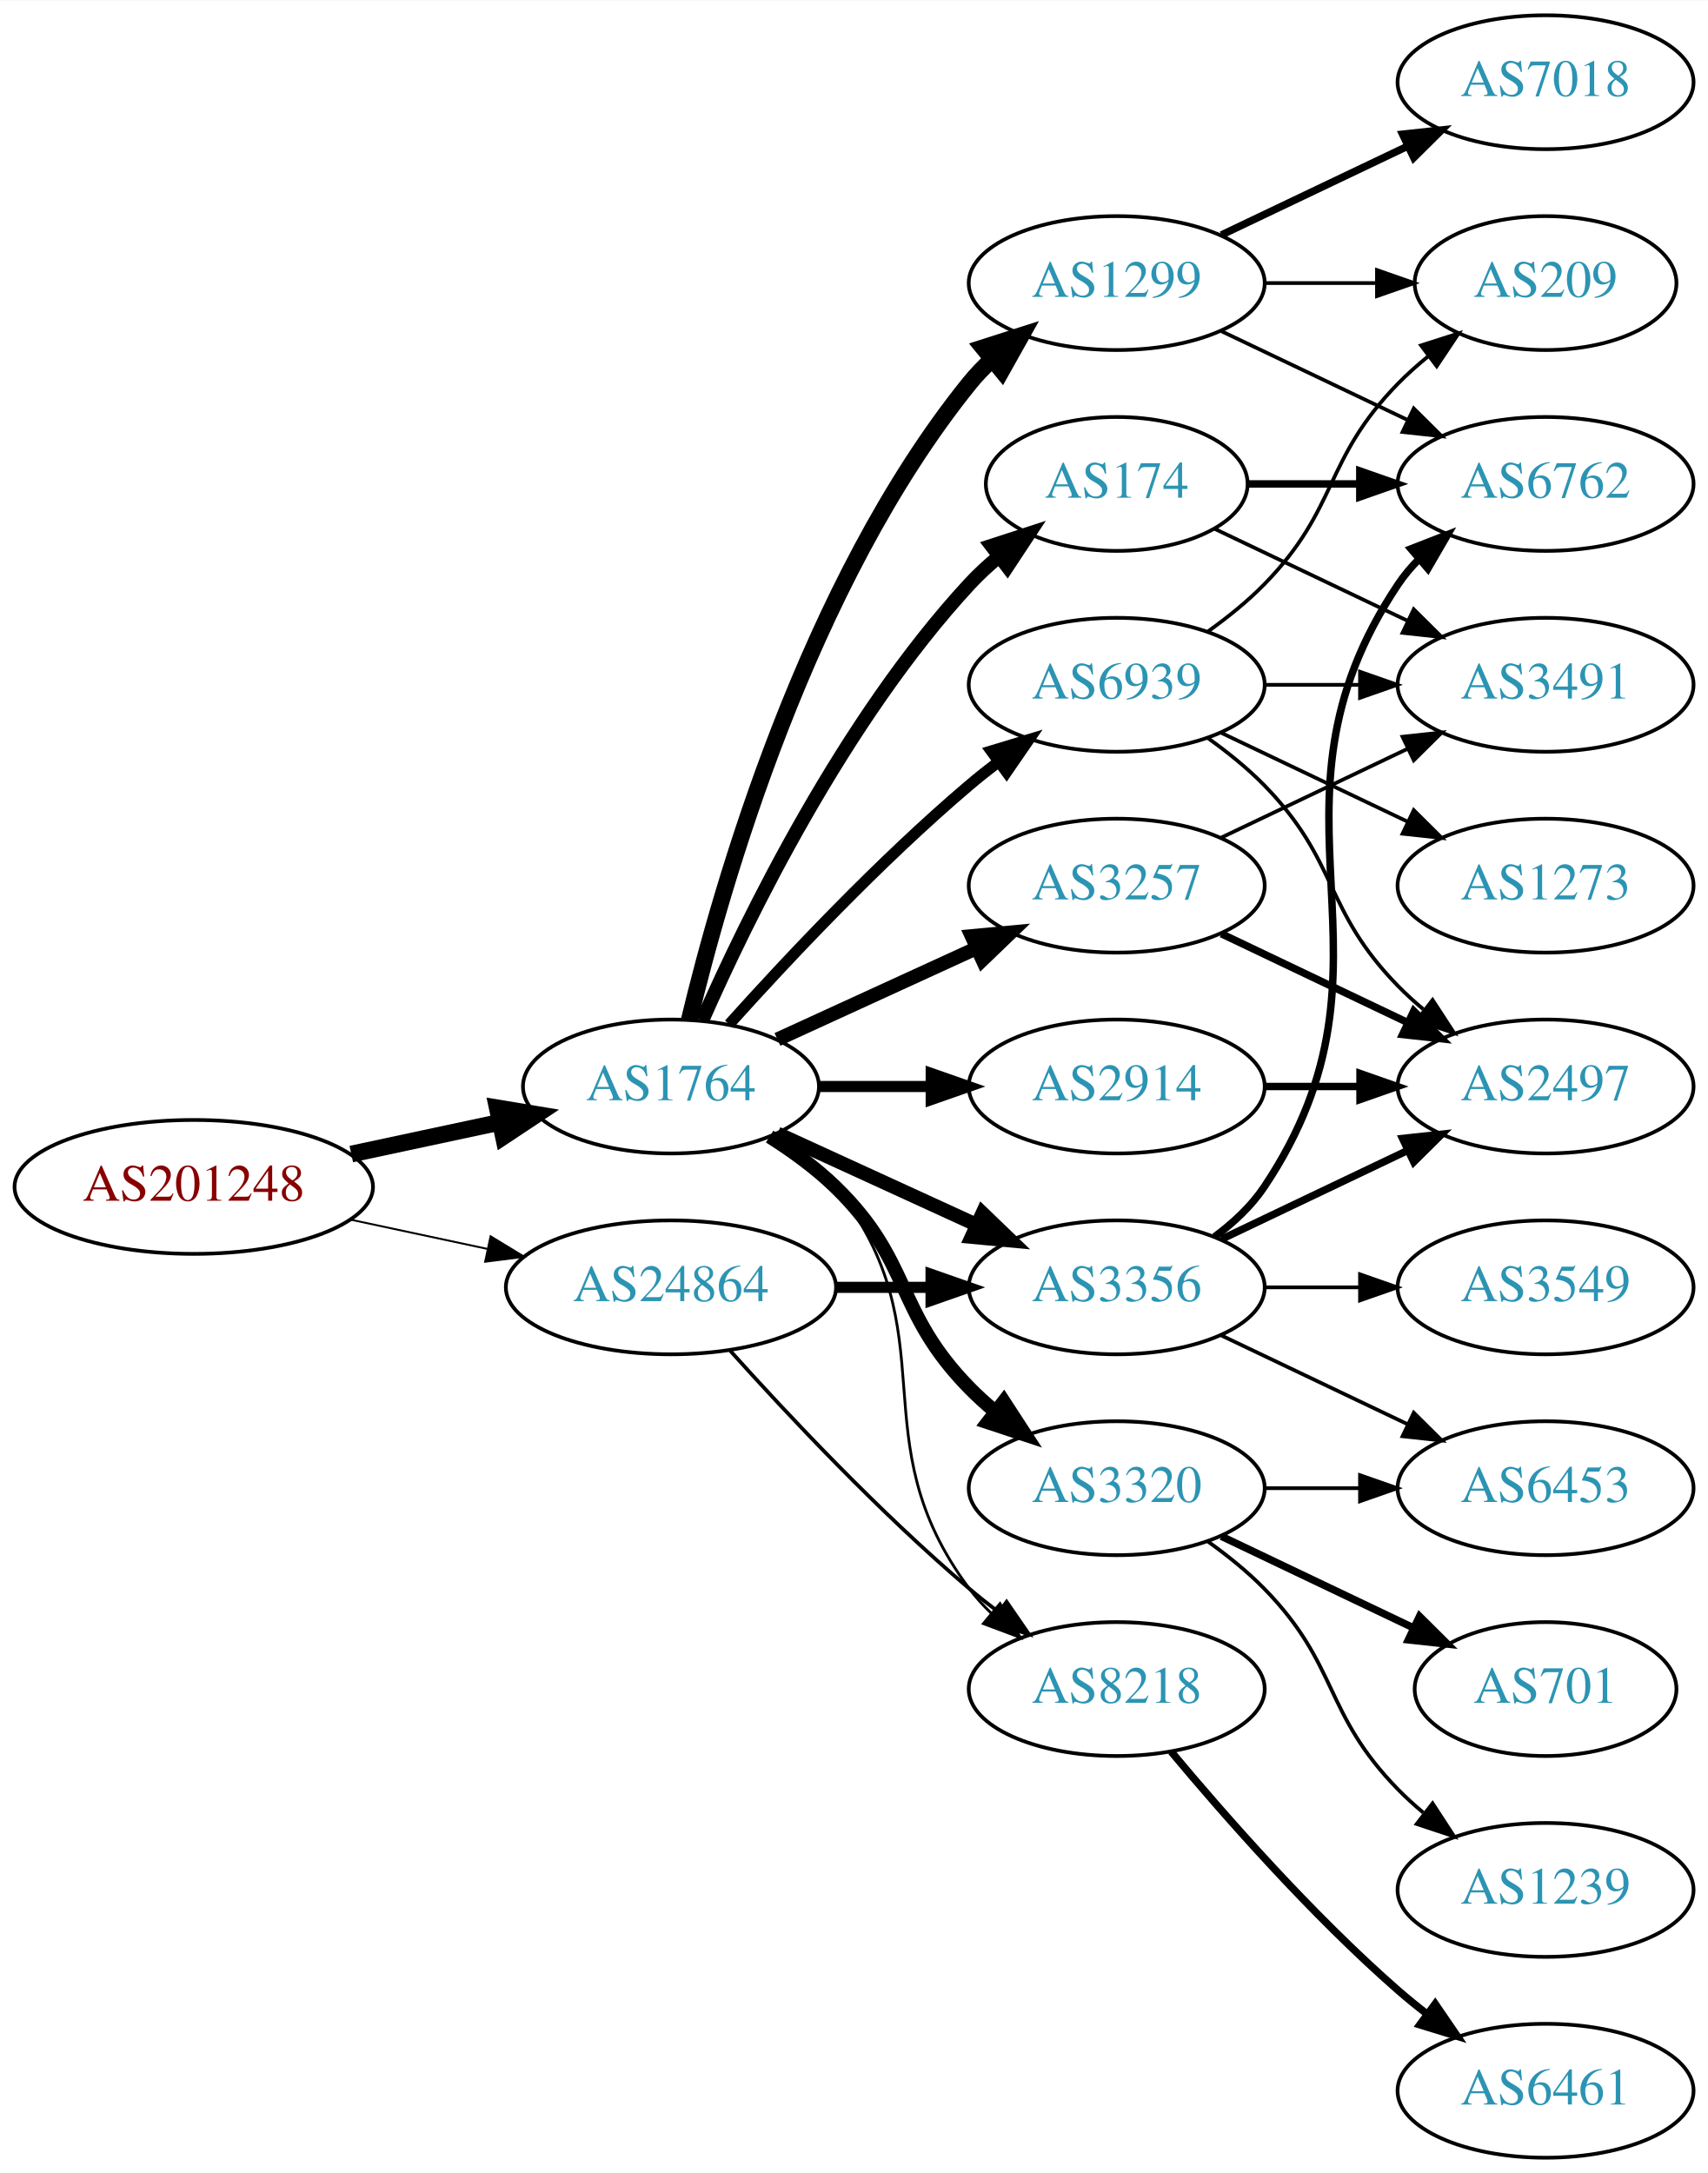
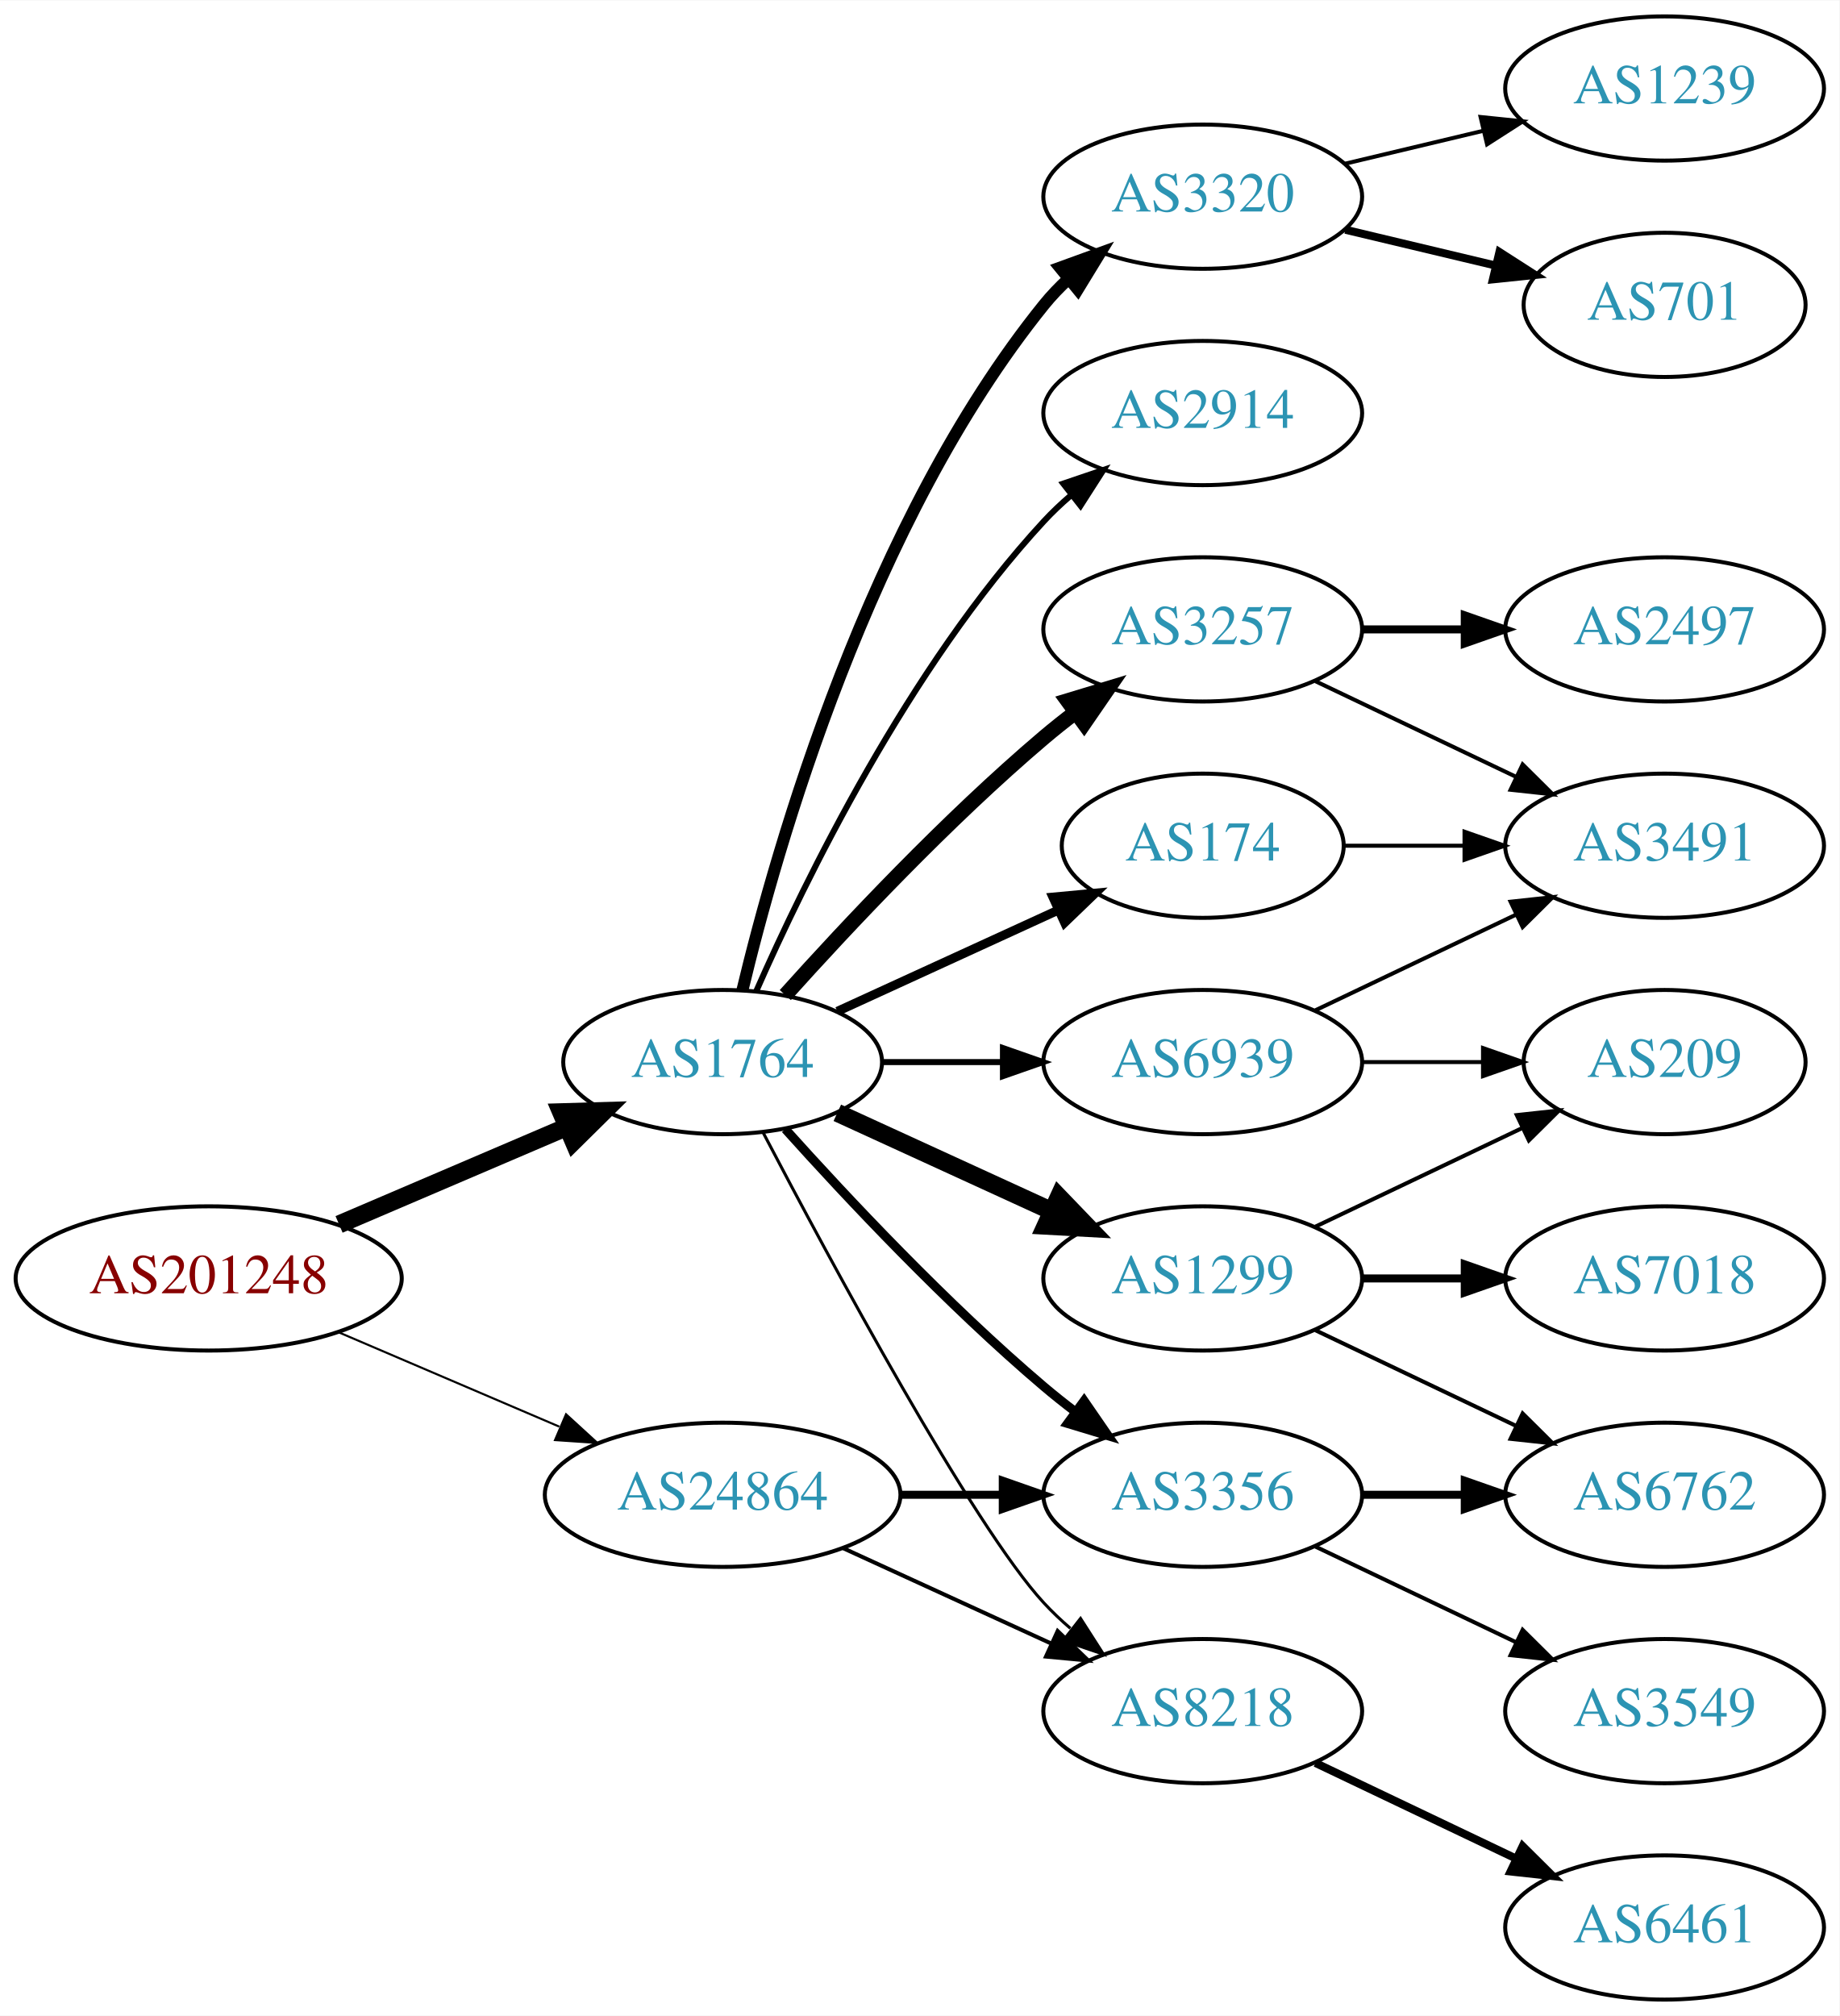
- <svg xmlns="http://www.w3.org/2000/svg" xmlns:xlink="http://www.w3.org/1999/xlink" width="459pt" height="584pt" viewBox="0.00 0.00 459.17 584.00">
-   <g id="graph0" class="graph" transform="scale(1 1) rotate(0) translate(4 580)">
-     <polygon fill="white" stroke="none" points="-4,4 -4,-580 455.17,-580 455.17,4 -4,4" />
+ <svg xmlns="http://www.w3.org/2000/svg" xmlns:xlink="http://www.w3.org/1999/xlink" width="459pt" height="503pt" viewBox="0.00 0.00 459.17 503.00">
+   <g id="graph0" class="graph" transform="scale(1 1) rotate(0) translate(4 499)">
+     <polygon fill="white" stroke="none" points="-4,4 -4,-499 455.17,-499 455.17,4 -4,4" />
    <g id="node1" class="node">
      <g id="a_node1">
        <a xlink:href="/asn/201248" xlink:title="AS201248 ~ SCC EDV-Beratung AG [AT]">
-           <ellipse fill="#ffffff" stroke="black" cx="48.096" cy="-261" rx="48.192" ry="18" />
-           <text text-anchor="middle" x="48.096" y="-257.3" font-family="Times,serif" font-size="14.00" fill="#880000">AS201248</text>
+           <ellipse fill="#ffffff" stroke="black" cx="48.096" cy="-180" rx="48.192" ry="18" />
+           <text text-anchor="middle" x="48.096" y="-176.3" font-family="Times,serif" font-size="14.00" fill="#880000">AS201248</text>
        </a>
      </g>
    </g>
    <g id="node2" class="node">
      <g id="a_node2">
        <a xlink:href="/asn/1764" xlink:title="AS1764 ~ NEXTLAYER-AS [AT]">
-           <ellipse fill="#ffffff" stroke="black" cx="176.388" cy="-288" rx="39.794" ry="18" />
-           <text text-anchor="middle" x="176.388" y="-284.3" font-family="Times,serif" font-size="14.00" fill="#2c94b3">AS1764</text>
+           <ellipse fill="#ffffff" stroke="black" cx="176.388" cy="-234" rx="39.794" ry="18" />
+           <text text-anchor="middle" x="176.388" y="-230.3" font-family="Times,serif" font-size="14.00" fill="#2c94b3">AS1764</text>
        </a>
      </g>
    </g>
    <g id="edge1" class="edge">
-       <path fill="none" stroke="black" stroke-width="4.5" d="M90.448,-269.841C103.163,-272.559 117.222,-275.565 130.181,-278.335" />
-       <polygon fill="black" stroke="black" stroke-width="4.5" points="129.69,-282.257 140.292,-280.497 131.336,-274.556 129.69,-282.257" />
+       <path fill="none" stroke="black" stroke-width="4.5" d="M80.639,-193.487C97.776,-200.815 119.097,-209.931 137.172,-217.66" />
+       <polygon fill="black" stroke="black" stroke-width="4.5" points="136.089,-221.479 146.832,-221.79 139.186,-214.238 136.089,-221.479" />
    </g>
    <g id="node3" class="node">
      <g id="a_node3">
        <a xlink:href="/asn/24864" xlink:title="AS24864 ~ Raiffeisen Informatik GmbH [AT]">
-           <ellipse fill="#ffffff" stroke="black" cx="176.388" cy="-234" rx="44.393" ry="18" />
-           <text text-anchor="middle" x="176.388" y="-230.3" font-family="Times,serif" font-size="14.00" fill="#2c94b3">AS24864</text>
+           <ellipse fill="#ffffff" stroke="black" cx="176.388" cy="-126" rx="44.393" ry="18" />
+           <text text-anchor="middle" x="176.388" y="-122.3" font-family="Times,serif" font-size="14.00" fill="#2c94b3">AS24864</text>
        </a>
      </g>
    </g>
    <g id="edge2" class="edge">
-       <path fill="none" stroke="black" stroke-width="0.514" d="M90.448,-252.159C102.138,-249.66 114.964,-246.918 127.027,-244.339" />
-       <polygon fill="black" stroke="black" stroke-width="0.514" points="127.891,-247.733 136.939,-242.22 126.428,-240.888 127.891,-247.733" />
+       <path fill="none" stroke="black" stroke-width="0.519" d="M80.639,-166.513C97.283,-159.396 117.873,-150.592 135.604,-143.011" />
+       <polygon fill="black" stroke="black" stroke-width="0.519" points="137.297,-146.093 145.116,-138.943 134.545,-139.657 137.297,-146.093" />
    </g>
    <g id="node4" class="node">
      <g id="a_node4">
-         <a xlink:href="/asn/1299" xlink:title="AS1299 ~ Telia Carrier [EU]">
-           <ellipse fill="#ffffff" stroke="black" cx="296.23" cy="-504" rx="39.794" ry="18" />
-           <text text-anchor="middle" x="296.23" y="-500.3" font-family="Times,serif" font-size="14.00" fill="#2c94b3">AS1299</text>
-         </a>
-       </g>
-     </g>
-     <g id="edge3" class="edge">
-       <path fill="none" stroke="black" stroke-width="4.5" d="M181.314,-305.882C189.873,-341.609 213.021,-423.008 256.584,-477 258.415,-479.269 260.484,-481.43 262.691,-483.468" />
-       <polygon fill="black" stroke="black" stroke-width="4.5" points="260.337,-486.629 270.573,-489.906 265.319,-480.53 260.337,-486.629" />
-     </g>
-     <g id="node5" class="node">
-       <g id="a_node5">
-         <a xlink:href="/asn/2914" xlink:title="AS2914 ~ NTT America, Inc. [US]">
-           <ellipse fill="#ffffff" stroke="black" cx="296.23" cy="-288" rx="39.794" ry="18" />
-           <text text-anchor="middle" x="296.23" y="-284.3" font-family="Times,serif" font-size="14.00" fill="#2c94b3">AS2914</text>
-         </a>
-       </g>
-     </g>
-     <g id="edge4" class="edge">
-       <path fill="none" stroke="black" stroke-width="3" d="M216.3,-288C225.854,-288 236.203,-288 246.166,-288" />
-       <polygon fill="black" stroke="black" stroke-width="3" points="246.358,-291.5 256.358,-288 246.358,-284.5 246.358,-291.5" />
-     </g>
-     <g id="node6" class="node">
-       <g id="a_node6">
        <a xlink:href="/asn/3257" xlink:title="AS3257 ~ GTT [DE]">
          <ellipse fill="#ffffff" stroke="black" cx="296.23" cy="-342" rx="39.794" ry="18" />
          <text text-anchor="middle" x="296.23" y="-338.3" font-family="Times,serif" font-size="14.00" fill="#2c94b3">AS3257</text>
        </a>
      </g>
    </g>
+     <g id="edge3" class="edge">
+       <path fill="none" stroke="black" stroke-width="3.75" d="M192.034,-250.725C207.334,-267.765 232.432,-294.523 256.584,-315 259.081,-317.117 261.741,-319.232 264.453,-321.293" />
+       <polygon fill="black" stroke="black" stroke-width="3.75" points="262.489,-324.194 272.629,-327.266 266.619,-318.541 262.489,-324.194" />
+     </g>
+     <g id="node5" class="node">
+       <g id="a_node5">
+         <a xlink:href="/asn/3356" xlink:title="AS3356 ~ Level 3 Parent, LLC [US]">
+           <ellipse fill="#ffffff" stroke="black" cx="296.23" cy="-126" rx="39.794" ry="18" />
+           <text text-anchor="middle" x="296.23" y="-122.3" font-family="Times,serif" font-size="14.00" fill="#2c94b3">AS3356</text>
+         </a>
+       </g>
+     </g>
+     <g id="edge4" class="edge">
+       <path fill="none" stroke="black" stroke-width="2.25" d="M192.034,-217.275C207.334,-200.235 232.432,-173.477 256.584,-153 259.081,-150.883 261.741,-148.768 264.453,-146.707" />
+       <polygon fill="black" stroke="black" stroke-width="2.25" points="266.619,-149.459 272.629,-140.734 262.489,-143.806 266.619,-149.459" />
+     </g>
+     <g id="node6" class="node">
+       <g id="a_node6">
+         <a xlink:href="/asn/3320" xlink:title="AS3320 ~ DTAG [DE]">
+           <ellipse fill="#ffffff" stroke="black" cx="296.23" cy="-450" rx="39.794" ry="18" />
+           <text text-anchor="middle" x="296.23" y="-446.3" font-family="Times,serif" font-size="14.00" fill="#2c94b3">AS3320</text>
+         </a>
+       </g>
+     </g>
    <g id="edge5" class="edge">
-       <path fill="none" stroke="black" stroke-width="3.75" d="M205.016,-300.661C220.973,-307.973 241.244,-317.261 258.527,-325.181" />
-       <polygon fill="black" stroke="black" stroke-width="3.75" points="257.225,-328.435 267.774,-329.419 260.141,-322.071 257.225,-328.435" />
+       <path fill="none" stroke="black" stroke-width="3" d="M181.314,-251.882C189.873,-287.609 213.021,-369.008 256.584,-423 258.415,-425.269 260.484,-427.43 262.691,-429.468" />
+       <polygon fill="black" stroke="black" stroke-width="3" points="260.614,-432.291 270.573,-435.906 265.042,-426.869 260.614,-432.291" />
    </g>
    <g id="node7" class="node">
      <g id="a_node7">
-         <a xlink:href="/asn/3356" xlink:title="AS3356 ~ Level 3 Parent, LLC [US]">
-           <ellipse fill="#ffffff" stroke="black" cx="296.23" cy="-234" rx="39.794" ry="18" />
-           <text text-anchor="middle" x="296.23" y="-230.3" font-family="Times,serif" font-size="14.00" fill="#2c94b3">AS3356</text>
+         <a xlink:href="/asn/174" xlink:title="AS174 ~ Cogent Communications [US]">
+           <ellipse fill="#ffffff" stroke="black" cx="296.23" cy="-288" rx="35.194" ry="18" />
+           <text text-anchor="middle" x="296.23" y="-284.3" font-family="Times,serif" font-size="14.00" fill="#2c94b3">AS174</text>
        </a>
      </g>
    </g>
    <g id="edge6" class="edge">
-       <path fill="none" stroke="black" stroke-width="3.75" d="M205.016,-275.339C220.973,-268.027 241.244,-258.739 258.527,-250.819" />
-       <polygon fill="black" stroke="black" stroke-width="3.75" points="260.141,-253.929 267.774,-246.581 257.225,-247.565 260.141,-253.929" />
+       <path fill="none" stroke="black" stroke-width="2.25" d="M205.016,-246.661C221.433,-254.183 242.414,-263.798 260.011,-271.861" />
+       <polygon fill="black" stroke="black" stroke-width="2.25" points="258.839,-275.174 269.388,-276.158 261.755,-268.811 258.839,-275.174" />
    </g>
    <g id="node8" class="node">
      <g id="a_node8">
-         <a xlink:href="/asn/3320" xlink:title="AS3320 ~ DTAG [DE]">
+         <a xlink:href="/asn/1299" xlink:title="AS1299 ~ Telia Carrier [EU]">
          <ellipse fill="#ffffff" stroke="black" cx="296.23" cy="-180" rx="39.794" ry="18" />
-           <text text-anchor="middle" x="296.23" y="-176.3" font-family="Times,serif" font-size="14.00" fill="#2c94b3">AS3320</text>
+           <text text-anchor="middle" x="296.23" y="-176.3" font-family="Times,serif" font-size="14.00" fill="#2c94b3">AS1299</text>
        </a>
      </g>
    </g>
    <g id="edge7" class="edge">
-       <path fill="none" stroke="black" stroke-width="3.75" d="M202.917,-274.538C209.079,-270.638 215.381,-266.052 220.584,-261 241.277,-240.906 236.411,-227.617 256.584,-207 258.676,-204.861 260.96,-202.782 263.337,-200.79" />
-       <polygon fill="black" stroke="black" stroke-width="3.75" points="265.855,-203.268 271.636,-194.389 261.58,-197.725 265.855,-203.268" />
+       <path fill="none" stroke="black" stroke-width="4.5" d="M205.016,-221.339C220.973,-214.027 241.244,-204.739 258.527,-196.819" />
+       <polygon fill="black" stroke="black" stroke-width="4.5" points="260.324,-200.327 267.774,-192.581 257.043,-193.168 260.324,-200.327" />
    </g>
    <g id="node9" class="node">
      <g id="a_node9">
        <a xlink:href="/asn/8218" xlink:title="AS8218 ~ legacy Neotelecoms [FR]">
-           <ellipse fill="#ffffff" stroke="black" cx="296.23" cy="-126" rx="39.794" ry="18" />
-           <text text-anchor="middle" x="296.23" y="-122.3" font-family="Times,serif" font-size="14.00" fill="#2c94b3">AS8218</text>
+           <ellipse fill="#ffffff" stroke="black" cx="296.23" cy="-72" rx="39.794" ry="18" />
+           <text text-anchor="middle" x="296.23" y="-68.3" font-family="Times,serif" font-size="14.00" fill="#2c94b3">AS8218</text>
        </a>
      </g>
    </g>
    <g id="edge8" class="edge">
-       <path fill="none" stroke="black" stroke-width="0.75" d="M204.359,-275.145C210.347,-271.28 216.207,-266.559 220.584,-261 251.882,-221.246 226.312,-193.542 256.584,-153 258.328,-150.664 260.336,-148.455 262.499,-146.383" />
-       <polygon fill="black" stroke="black" stroke-width="0.75" points="264.858,-148.973 270.299,-139.882 260.377,-143.595 264.858,-148.973" />
+       <path fill="none" stroke="black" stroke-width="0.75" d="M186.443,-216.499C203.186,-184.518 238.884,-118.162 256.584,-99 258.614,-96.802 260.853,-94.681 263.199,-92.66" />
+       <polygon fill="black" stroke="black" stroke-width="0.75" points="265.726,-95.126 271.443,-86.206 261.411,-89.614 265.726,-95.126" />
    </g>
    <g id="node10" class="node">
      <g id="a_node10">
-         <a xlink:href="/asn/174" xlink:title="AS174 ~ Cogent Communications [US]">
-           <ellipse fill="#ffffff" stroke="black" cx="296.23" cy="-450" rx="35.194" ry="18" />
-           <text text-anchor="middle" x="296.23" y="-446.3" font-family="Times,serif" font-size="14.00" fill="#2c94b3">AS174</text>
+         <a xlink:href="/asn/2914" xlink:title="AS2914 ~ NTT America, Inc. [US]">
+           <ellipse fill="#ffffff" stroke="black" cx="296.23" cy="-396" rx="39.794" ry="18" />
+           <text text-anchor="middle" x="296.23" y="-392.3" font-family="Times,serif" font-size="14.00" fill="#2c94b3">AS2914</text>
        </a>
      </g>
    </g>
    <g id="edge9" class="edge">
-       <path fill="none" stroke="black" stroke-width="3.75" d="M184.803,-305.761C196.872,-333.183 222.843,-386.473 256.584,-423 258.989,-425.604 261.687,-428.1 264.509,-430.449" />
-       <polygon fill="black" stroke="black" stroke-width="3.75" points="262.577,-433.378 272.653,-436.653 266.819,-427.809 262.577,-433.378" />
+       <path fill="none" stroke="black" stroke-width="1.5" d="M184.803,-251.761C196.872,-279.183 222.843,-332.473 256.584,-369 258.614,-371.198 260.853,-373.319 263.199,-375.34" />
+       <polygon fill="black" stroke="black" stroke-width="1.5" points="261.411,-378.386 271.443,-381.794 265.726,-372.874 261.411,-378.386" />
    </g>
    <g id="node11" class="node">
      <g id="a_node11">
        <a xlink:href="/asn/6939" xlink:title="AS6939 ~ Hurricane Electric LLC [US]">
-           <ellipse fill="#ffffff" stroke="black" cx="296.23" cy="-396" rx="39.794" ry="18" />
-           <text text-anchor="middle" x="296.23" y="-392.3" font-family="Times,serif" font-size="14.00" fill="#2c94b3">AS6939</text>
+           <ellipse fill="#ffffff" stroke="black" cx="296.23" cy="-234" rx="39.794" ry="18" />
+           <text text-anchor="middle" x="296.23" y="-230.3" font-family="Times,serif" font-size="14.00" fill="#2c94b3">AS6939</text>
        </a>
      </g>
    </g>
    <g id="edge10" class="edge">
-       <path fill="none" stroke="black" stroke-width="3" d="M192.034,-304.725C207.334,-321.765 232.432,-348.523 256.584,-369 259.081,-371.117 261.741,-373.232 264.453,-375.293" />
-       <polygon fill="black" stroke="black" stroke-width="3" points="262.489,-378.194 272.629,-381.266 266.619,-372.541 262.489,-378.194" />
-     </g>
-     <g id="edge32" class="edge">
-       <path fill="none" stroke="black" stroke-width="3" d="M220.599,-234C228.911,-234 237.674,-234 246.156,-234" />
-       <polygon fill="black" stroke="black" stroke-width="3" points="246.315,-237.5 256.315,-234 246.315,-230.5 246.315,-237.5" />
-     </g>
-     <g id="edge31" class="edge">
-       <path fill="none" stroke="black" d="M192.32,-216.956C207.646,-199.903 232.582,-173.35 256.584,-153 259.081,-150.883 261.741,-148.768 264.453,-146.707" />
-       <polygon fill="black" stroke="black" points="266.619,-149.459 272.629,-140.734 262.489,-143.806 266.619,-149.459" />
-     </g>
-     <g id="node13" class="node">
-       <g id="a_node13">
-         <a xlink:href="/asn/7018" xlink:title="AS7018 ~ AT&amp;T Services, Inc. [US]">
-           <ellipse fill="#ffffff" stroke="black" cx="411.523" cy="-558" rx="39.794" ry="18" />
-           <text text-anchor="middle" x="411.523" y="-554.3" font-family="Times,serif" font-size="14.00" fill="#2c94b3">AS7018</text>
-         </a>
-       </g>
-     </g>
-     <g id="edge12" class="edge">
-       <path fill="none" stroke="black" stroke-width="2" d="M324.367,-516.934C339.361,-524.081 358.182,-533.052 374.405,-540.785" />
-       <polygon fill="black" stroke="black" stroke-width="2" points="373.075,-544.028 383.608,-545.171 376.087,-537.709 373.075,-544.028" />
+       <path fill="none" stroke="black" stroke-width="1.5" d="M216.3,-234C225.854,-234 236.203,-234 246.166,-234" />
+       <polygon fill="black" stroke="black" stroke-width="1.5" points="246.358,-237.5 256.358,-234 246.358,-230.5 246.358,-237.5" />
+     </g>
+     <g id="edge24" class="edge">
+       <path fill="none" stroke="black" stroke-width="2" d="M220.599,-126C228.911,-126 237.674,-126 246.156,-126" />
+       <polygon fill="black" stroke="black" stroke-width="2" points="246.315,-129.5 256.315,-126 246.315,-122.5 246.315,-129.5" />
+     </g>
+     <g id="edge25" class="edge">
+       <path fill="none" stroke="black" d="M206.517,-112.652C222.128,-105.498 241.526,-96.609 258.198,-88.969" />
+       <polygon fill="black" stroke="black" points="260.017,-91.986 267.65,-84.638 257.101,-85.622 260.017,-91.986" />
+     </g>
+     <g id="node18" class="node">
+       <g id="a_node18">
+         <a xlink:href="/asn/3491" xlink:title="AS3491 ~ PCCW Global, Inc. [US]">
+           <ellipse fill="#ffffff" stroke="black" cx="411.523" cy="-288" rx="39.794" ry="18" />
+           <text text-anchor="middle" x="411.523" y="-284.3" font-family="Times,serif" font-size="14.00" fill="#2c94b3">AS3491</text>
+         </a>
+       </g>
+     </g>
+     <g id="edge18" class="edge">
+       <path fill="none" stroke="black" d="M324.367,-329.066C339.361,-321.919 358.182,-312.948 374.405,-305.215" />
+       <polygon fill="black" stroke="black" points="376.087,-308.291 383.608,-300.829 373.075,-301.972 376.087,-308.291" />
+     </g>
+     <g id="node19" class="node">
+       <g id="a_node19">
+         <a xlink:href="/asn/2497" xlink:title="AS2497 ~ Internet Initiative Japan Inc. [JP]">
+           <ellipse fill="#ffffff" stroke="black" cx="411.523" cy="-342" rx="39.794" ry="18" />
+           <text text-anchor="middle" x="411.523" y="-338.3" font-family="Times,serif" font-size="14.00" fill="#2c94b3">AS2497</text>
+         </a>
+       </g>
+     </g>
+     <g id="edge19" class="edge">
+       <path fill="none" stroke="black" stroke-width="2" d="M335.902,-342C344.105,-342 352.869,-342 361.401,-342" />
+       <polygon fill="black" stroke="black" stroke-width="2" points="361.641,-345.5 371.641,-342 361.641,-338.5 361.641,-345.5" />
    </g>
    <g id="node14" class="node">
      <g id="a_node14">
        <a xlink:href="/asn/6762" xlink:title="AS6762 ~ TELECOM ITALIA SPARKLE S.p.A. [IT]">
-           <ellipse fill="#ffffff" stroke="black" cx="411.523" cy="-450" rx="39.794" ry="18" />
-           <text text-anchor="middle" x="411.523" y="-446.3" font-family="Times,serif" font-size="14.00" fill="#2c94b3">AS6762</text>
+           <ellipse fill="#ffffff" stroke="black" cx="411.523" cy="-126" rx="39.794" ry="18" />
+           <text text-anchor="middle" x="411.523" y="-122.3" font-family="Times,serif" font-size="14.00" fill="#2c94b3">AS6762</text>
        </a>
      </g>
    </g>
    <g id="edge13" class="edge">
-       <path fill="none" stroke="black" d="M324.367,-491.066C339.361,-483.919 358.182,-474.948 374.405,-467.215" />
-       <polygon fill="black" stroke="black" points="376.087,-470.291 383.608,-462.829 373.075,-463.972 376.087,-470.291" />
+       <path fill="none" stroke="black" stroke-width="2" d="M335.902,-126C344.105,-126 352.869,-126 361.401,-126" />
+       <polygon fill="black" stroke="black" stroke-width="2" points="361.641,-129.5 371.641,-126 361.641,-122.5 361.641,-129.5" />
    </g>
    <g id="node15" class="node">
      <g id="a_node15">
-         <a xlink:href="/asn/209" xlink:title="AS209 ~ CenturyLink Communications, LLC [US]">
-           <ellipse fill="#ffffff" stroke="black" cx="411.523" cy="-504" rx="35.194" ry="18" />
-           <text text-anchor="middle" x="411.523" y="-500.3" font-family="Times,serif" font-size="14.00" fill="#2c94b3">AS209</text>
+         <a xlink:href="/asn/3549" xlink:title="AS3549 ~ Level 3 Parent, LLC [US]">
+           <ellipse fill="#ffffff" stroke="black" cx="411.523" cy="-72" rx="39.794" ry="18" />
+           <text text-anchor="middle" x="411.523" y="-68.3" font-family="Times,serif" font-size="14.00" fill="#2c94b3">AS3549</text>
        </a>
      </g>
    </g>
    <g id="edge14" class="edge">
-       <path fill="none" stroke="black" d="M335.902,-504C345.608,-504 356.098,-504 366.061,-504" />
-       <polygon fill="black" stroke="black" points="366.198,-507.5 376.198,-504 366.198,-500.5 366.198,-507.5" />
+       <path fill="none" stroke="black" d="M324.367,-113.066C339.361,-105.919 358.182,-96.948 374.405,-89.215" />
+       <polygon fill="black" stroke="black" points="376.087,-92.291 383.608,-84.829 373.075,-85.972 376.087,-92.291" />
    </g>
    <g id="node12" class="node">
      <g id="a_node12">
-         <a xlink:href="/asn/2497" xlink:title="AS2497 ~ Internet Initiative Japan Inc. [JP]">
-           <ellipse fill="#ffffff" stroke="black" cx="411.523" cy="-288" rx="39.794" ry="18" />
-           <text text-anchor="middle" x="411.523" y="-284.3" font-family="Times,serif" font-size="14.00" fill="#2c94b3">AS2497</text>
+         <a xlink:href="/asn/701" xlink:title="AS701 ~ UUNET [US]">
+           <ellipse fill="#ffffff" stroke="black" cx="411.523" cy="-423" rx="35.194" ry="18" />
+           <text text-anchor="middle" x="411.523" y="-419.3" font-family="Times,serif" font-size="14.00" fill="#2c94b3">AS701</text>
        </a>
      </g>
    </g>
    <g id="edge11" class="edge">
-       <path fill="none" stroke="black" stroke-width="2" d="M335.902,-288C344.105,-288 352.869,-288 361.401,-288" />
-       <polygon fill="black" stroke="black" stroke-width="2" points="361.641,-291.5 371.641,-288 361.641,-284.5 361.641,-291.5" />
+       <path fill="none" stroke="black" stroke-width="2" d="M331.837,-441.752C343.632,-438.942 356.937,-435.771 369.204,-432.847" />
+       <polygon fill="black" stroke="black" stroke-width="2" points="370.293,-436.186 379.209,-430.463 368.67,-429.376 370.293,-436.186" />
+     </g>
+     <g id="node13" class="node">
+       <g id="a_node13">
+         <a xlink:href="/asn/1239" xlink:title="AS1239 ~ Sprint [US]">
+           <ellipse fill="#ffffff" stroke="black" cx="411.523" cy="-477" rx="39.794" ry="18" />
+           <text text-anchor="middle" x="411.523" y="-473.3" font-family="Times,serif" font-size="14.00" fill="#2c94b3">AS1239</text>
+         </a>
+       </g>
+     </g>
+     <g id="edge12" class="edge">
+       <path fill="none" stroke="black" d="M331.837,-458.248C342.709,-460.838 354.863,-463.735 366.305,-466.462" />
+       <polygon fill="black" stroke="black" points="365.589,-469.889 376.128,-468.803 367.212,-463.08 365.589,-469.889" />
    </g>
    <g id="edge20" class="edge">
-       <path fill="none" stroke="black" stroke-width="2" d="M324.367,-329.066C339.361,-321.919 358.182,-312.948 374.405,-305.215" />
-       <polygon fill="black" stroke="black" stroke-width="2" points="376.087,-308.291 383.608,-300.829 373.075,-301.972 376.087,-308.291" />
-     </g>
-     <g id="node18" class="node">
-       <g id="a_node18">
-         <a xlink:href="/asn/3491" xlink:title="AS3491 ~ PCCW Global, Inc. [US]">
-           <ellipse fill="#ffffff" stroke="black" cx="411.523" cy="-396" rx="39.794" ry="18" />
-           <text text-anchor="middle" x="411.523" y="-392.3" font-family="Times,serif" font-size="14.00" fill="#2c94b3">AS3491</text>
-         </a>
-       </g>
-     </g>
-     <g id="edge19" class="edge">
-       <path fill="none" stroke="black" d="M324.367,-354.934C339.361,-362.081 358.182,-371.052 374.405,-378.785" />
-       <polygon fill="black" stroke="black" points="373.075,-382.028 383.608,-383.171 376.087,-375.709 373.075,-382.028" />
+       <path fill="none" stroke="black" d="M331.529,-288C340.906,-288 351.257,-288 361.291,-288" />
+       <polygon fill="black" stroke="black" points="361.58,-291.5 371.58,-288 361.58,-284.5 361.58,-291.5" />
    </g>
    <g id="edge16" class="edge">
-       <path fill="none" stroke="black" stroke-width="2" d="M324.367,-246.934C339.361,-254.081 358.182,-263.052 374.405,-270.785" />
-       <polygon fill="black" stroke="black" stroke-width="2" points="373.075,-274.028 383.608,-275.171 376.087,-267.709 373.075,-274.028" />
-     </g>
-     <g id="edge15" class="edge">
-       <path fill="none" stroke="black" stroke-width="2" d="M322.549,-247.607C327.605,-251.351 332.417,-255.831 335.877,-261 376.901,-322.294 330.852,-361.706 371.877,-423 373.498,-425.423 375.417,-427.695 377.519,-429.81" />
-       <polygon fill="black" stroke="black" stroke-width="2" points="375.332,-432.546 385.204,-436.393 379.886,-427.229 375.332,-432.546" />
+       <path fill="none" stroke="black" d="M324.367,-167.066C339.361,-159.919 358.182,-150.948 374.405,-143.215" />
+       <polygon fill="black" stroke="black" points="376.087,-146.291 383.608,-138.829 373.075,-139.972 376.087,-146.291" />
    </g>
    <g id="node16" class="node">
      <g id="a_node16">
-         <a xlink:href="/asn/6453" xlink:title="AS6453 ~ TATA COMMUNICATIONS (AMERICA) INC [US]">
+         <a xlink:href="/asn/7018" xlink:title="AS7018 ~ AT&amp;T Services, Inc. [US]">
          <ellipse fill="#ffffff" stroke="black" cx="411.523" cy="-180" rx="39.794" ry="18" />
-           <text text-anchor="middle" x="411.523" y="-176.3" font-family="Times,serif" font-size="14.00" fill="#2c94b3">AS6453</text>
-         </a>
-       </g>
-     </g>
-     <g id="edge17" class="edge">
-       <path fill="none" stroke="black" d="M324.367,-221.066C339.361,-213.919 358.182,-204.948 374.405,-197.215" />
-       <polygon fill="black" stroke="black" points="376.087,-200.291 383.608,-192.829 373.075,-193.972 376.087,-200.291" />
+           <text text-anchor="middle" x="411.523" y="-176.3" font-family="Times,serif" font-size="14.00" fill="#2c94b3">AS7018</text>
+         </a>
+       </g>
+     </g>
+     <g id="edge15" class="edge">
+       <path fill="none" stroke="black" stroke-width="2" d="M335.902,-180C344.105,-180 352.869,-180 361.401,-180" />
+       <polygon fill="black" stroke="black" stroke-width="2" points="361.641,-183.5 371.641,-180 361.641,-176.5 361.641,-183.5" />
    </g>
    <g id="node17" class="node">
      <g id="a_node17">
-         <a xlink:href="/asn/3549" xlink:title="AS3549 ~ Level 3 Parent, LLC [US]">
-           <ellipse fill="#ffffff" stroke="black" cx="411.523" cy="-234" rx="39.794" ry="18" />
-           <text text-anchor="middle" x="411.523" y="-230.3" font-family="Times,serif" font-size="14.00" fill="#2c94b3">AS3549</text>
-         </a>
-       </g>
-     </g>
-     <g id="edge18" class="edge">
-       <path fill="none" stroke="black" d="M335.902,-234C344.105,-234 352.869,-234 361.401,-234" />
-       <polygon fill="black" stroke="black" points="361.641,-237.5 371.641,-234 361.641,-230.5 361.641,-237.5" />
-     </g>
-     <g id="edge24" class="edge">
-       <path fill="none" stroke="black" d="M335.902,-180C344.105,-180 352.869,-180 361.401,-180" />
-       <polygon fill="black" stroke="black" points="361.641,-183.5 371.641,-180 361.641,-176.5 361.641,-183.5" />
+         <a xlink:href="/asn/209" xlink:title="AS209 ~ CenturyLink Communications, LLC [US]">
+           <ellipse fill="#ffffff" stroke="black" cx="411.523" cy="-234" rx="35.194" ry="18" />
+           <text text-anchor="middle" x="411.523" y="-230.3" font-family="Times,serif" font-size="14.00" fill="#2c94b3">AS209</text>
+         </a>
+       </g>
+     </g>
+     <g id="edge17" class="edge">
+       <path fill="none" stroke="black" d="M324.367,-192.934C339.798,-200.29 359.284,-209.577 375.819,-217.459" />
+       <polygon fill="black" stroke="black" points="374.628,-220.768 385.161,-221.911 377.64,-214.449 374.628,-220.768" />
    </g>
    <g id="node20" class="node">
      <g id="a_node20">
-         <a xlink:href="/asn/701" xlink:title="AS701 ~ UUNET [US]">
-           <ellipse fill="#ffffff" stroke="black" cx="411.523" cy="-126" rx="35.194" ry="18" />
-           <text text-anchor="middle" x="411.523" y="-122.3" font-family="Times,serif" font-size="14.00" fill="#2c94b3">AS701</text>
-         </a>
-       </g>
-     </g>
-     <g id="edge22" class="edge">
-       <path fill="none" stroke="black" stroke-width="2" d="M324.367,-167.066C339.798,-159.71 359.284,-150.423 375.819,-142.541" />
-       <polygon fill="black" stroke="black" stroke-width="2" points="377.64,-145.551 385.161,-138.089 374.628,-139.232 377.64,-145.551" />
-     </g>
-     <g id="node21" class="node">
-       <g id="a_node21">
-         <a xlink:href="/asn/1239" xlink:title="AS1239 ~ Sprint [US]">
-           <ellipse fill="#ffffff" stroke="black" cx="411.523" cy="-72" rx="39.794" ry="18" />
-           <text text-anchor="middle" x="411.523" y="-68.3" font-family="Times,serif" font-size="14.00" fill="#2c94b3">AS1239</text>
-         </a>
-       </g>
-     </g>
-     <g id="edge23" class="edge">
-       <path fill="none" stroke="black" d="M320.824,-165.611C326.08,-161.852 331.412,-157.563 335.877,-153 356.049,-132.383 351.704,-119.617 371.877,-99 373.969,-96.861 376.253,-94.782 378.63,-92.79" />
-       <polygon fill="black" stroke="black" points="381.148,-95.268 386.929,-86.389 376.873,-89.725 381.148,-95.268" />
-     </g>
-     <g id="node19" class="node">
-       <g id="a_node19">
        <a xlink:href="/asn/6461" xlink:title="AS6461 ~ Zayo Bandwidth [US]">
          <ellipse fill="#ffffff" stroke="black" cx="411.523" cy="-18" rx="39.794" ry="18" />
          <text text-anchor="middle" x="411.523" y="-14.3" font-family="Times,serif" font-size="14.00" fill="#2c94b3">AS6461</text>
        </a>
      </g>
    </g>
    <g id="edge21" class="edge">
-       <path fill="none" stroke="black" stroke-width="2" d="M310.86,-109.183C325.143,-92.071 348.689,-65.255 371.877,-45 374.342,-42.846 376.981,-40.706 379.678,-38.628" />
-       <polygon fill="black" stroke="black" stroke-width="2" points="381.851,-41.375 387.832,-32.63 377.703,-35.736 381.851,-41.375" />
-     </g>
-     <g id="edge26" class="edge">
-       <path fill="none" stroke="black" stroke-width="2" d="M331.529,-450C340.906,-450 351.257,-450 361.291,-450" />
-       <polygon fill="black" stroke="black" stroke-width="2" points="361.58,-453.5 371.58,-450 361.58,-446.5 361.58,-453.5" />
-     </g>
-     <g id="edge25" class="edge">
-       <path fill="none" stroke="black" d="M322.655,-437.881C337.958,-430.587 357.681,-421.186 374.563,-413.14" />
-       <polygon fill="black" stroke="black" points="376.082,-416.293 383.604,-408.831 373.071,-409.974 376.082,-416.293" />
-     </g>
-     <g id="edge29" class="edge">
-       <path fill="none" stroke="black" d="M320.824,-381.611C326.08,-377.852 331.412,-373.563 335.877,-369 356.049,-348.383 351.704,-335.617 371.877,-315 373.969,-312.861 376.253,-310.782 378.63,-308.79" />
-       <polygon fill="black" stroke="black" points="381.148,-311.268 386.929,-302.389 376.873,-305.725 381.148,-311.268" />
-     </g>
-     <g id="edge27" class="edge">
-       <path fill="none" stroke="black" d="M320.824,-410.389C326.08,-414.148 331.412,-418.437 335.877,-423 356.049,-443.617 351.704,-456.383 371.877,-477 374.356,-479.534 377.102,-481.983 379.955,-484.304" />
-       <polygon fill="black" stroke="black" points="378.046,-487.248 388.14,-490.468 382.257,-481.657 378.046,-487.248" />
-     </g>
-     <g id="edge30" class="edge">
-       <path fill="none" stroke="black" d="M335.902,-396C344.105,-396 352.869,-396 361.401,-396" />
-       <polygon fill="black" stroke="black" points="361.641,-399.5 371.641,-396 361.641,-392.5 361.641,-399.5" />
-     </g>
-     <g id="node22" class="node">
-       <g id="a_node22">
-         <a xlink:href="/asn/1273" xlink:title="AS1273 ~ Vodafone Group PLC [EU]">
-           <ellipse fill="#ffffff" stroke="black" cx="411.523" cy="-342" rx="39.794" ry="18" />
-           <text text-anchor="middle" x="411.523" y="-338.3" font-family="Times,serif" font-size="14.00" fill="#2c94b3">AS1273</text>
-         </a>
-       </g>
-     </g>
-     <g id="edge28" class="edge">
-       <path fill="none" stroke="black" d="M324.367,-383.066C339.361,-375.919 358.182,-366.948 374.405,-359.215" />
-       <polygon fill="black" stroke="black" points="376.087,-362.291 383.608,-354.829 373.075,-355.972 376.087,-362.291" />
+       <path fill="none" stroke="black" stroke-width="2" d="M324.367,-59.066C339.361,-51.919 358.182,-42.948 374.405,-35.215" />
+       <polygon fill="black" stroke="black" stroke-width="2" points="376.087,-38.291 383.608,-30.829 373.075,-31.972 376.087,-38.291" />
+     </g>
+     <g id="edge22" class="edge">
+       <path fill="none" stroke="black" d="M335.902,-234C345.608,-234 356.098,-234 366.061,-234" />
+       <polygon fill="black" stroke="black" points="366.198,-237.5 376.198,-234 366.198,-230.5 366.198,-237.5" />
+     </g>
+     <g id="edge23" class="edge">
+       <path fill="none" stroke="black" d="M324.367,-246.934C339.361,-254.081 358.182,-263.052 374.405,-270.785" />
+       <polygon fill="black" stroke="black" points="373.075,-274.028 383.608,-275.171 376.087,-267.709 373.075,-274.028" />
    </g>
  </g>
</svg>
